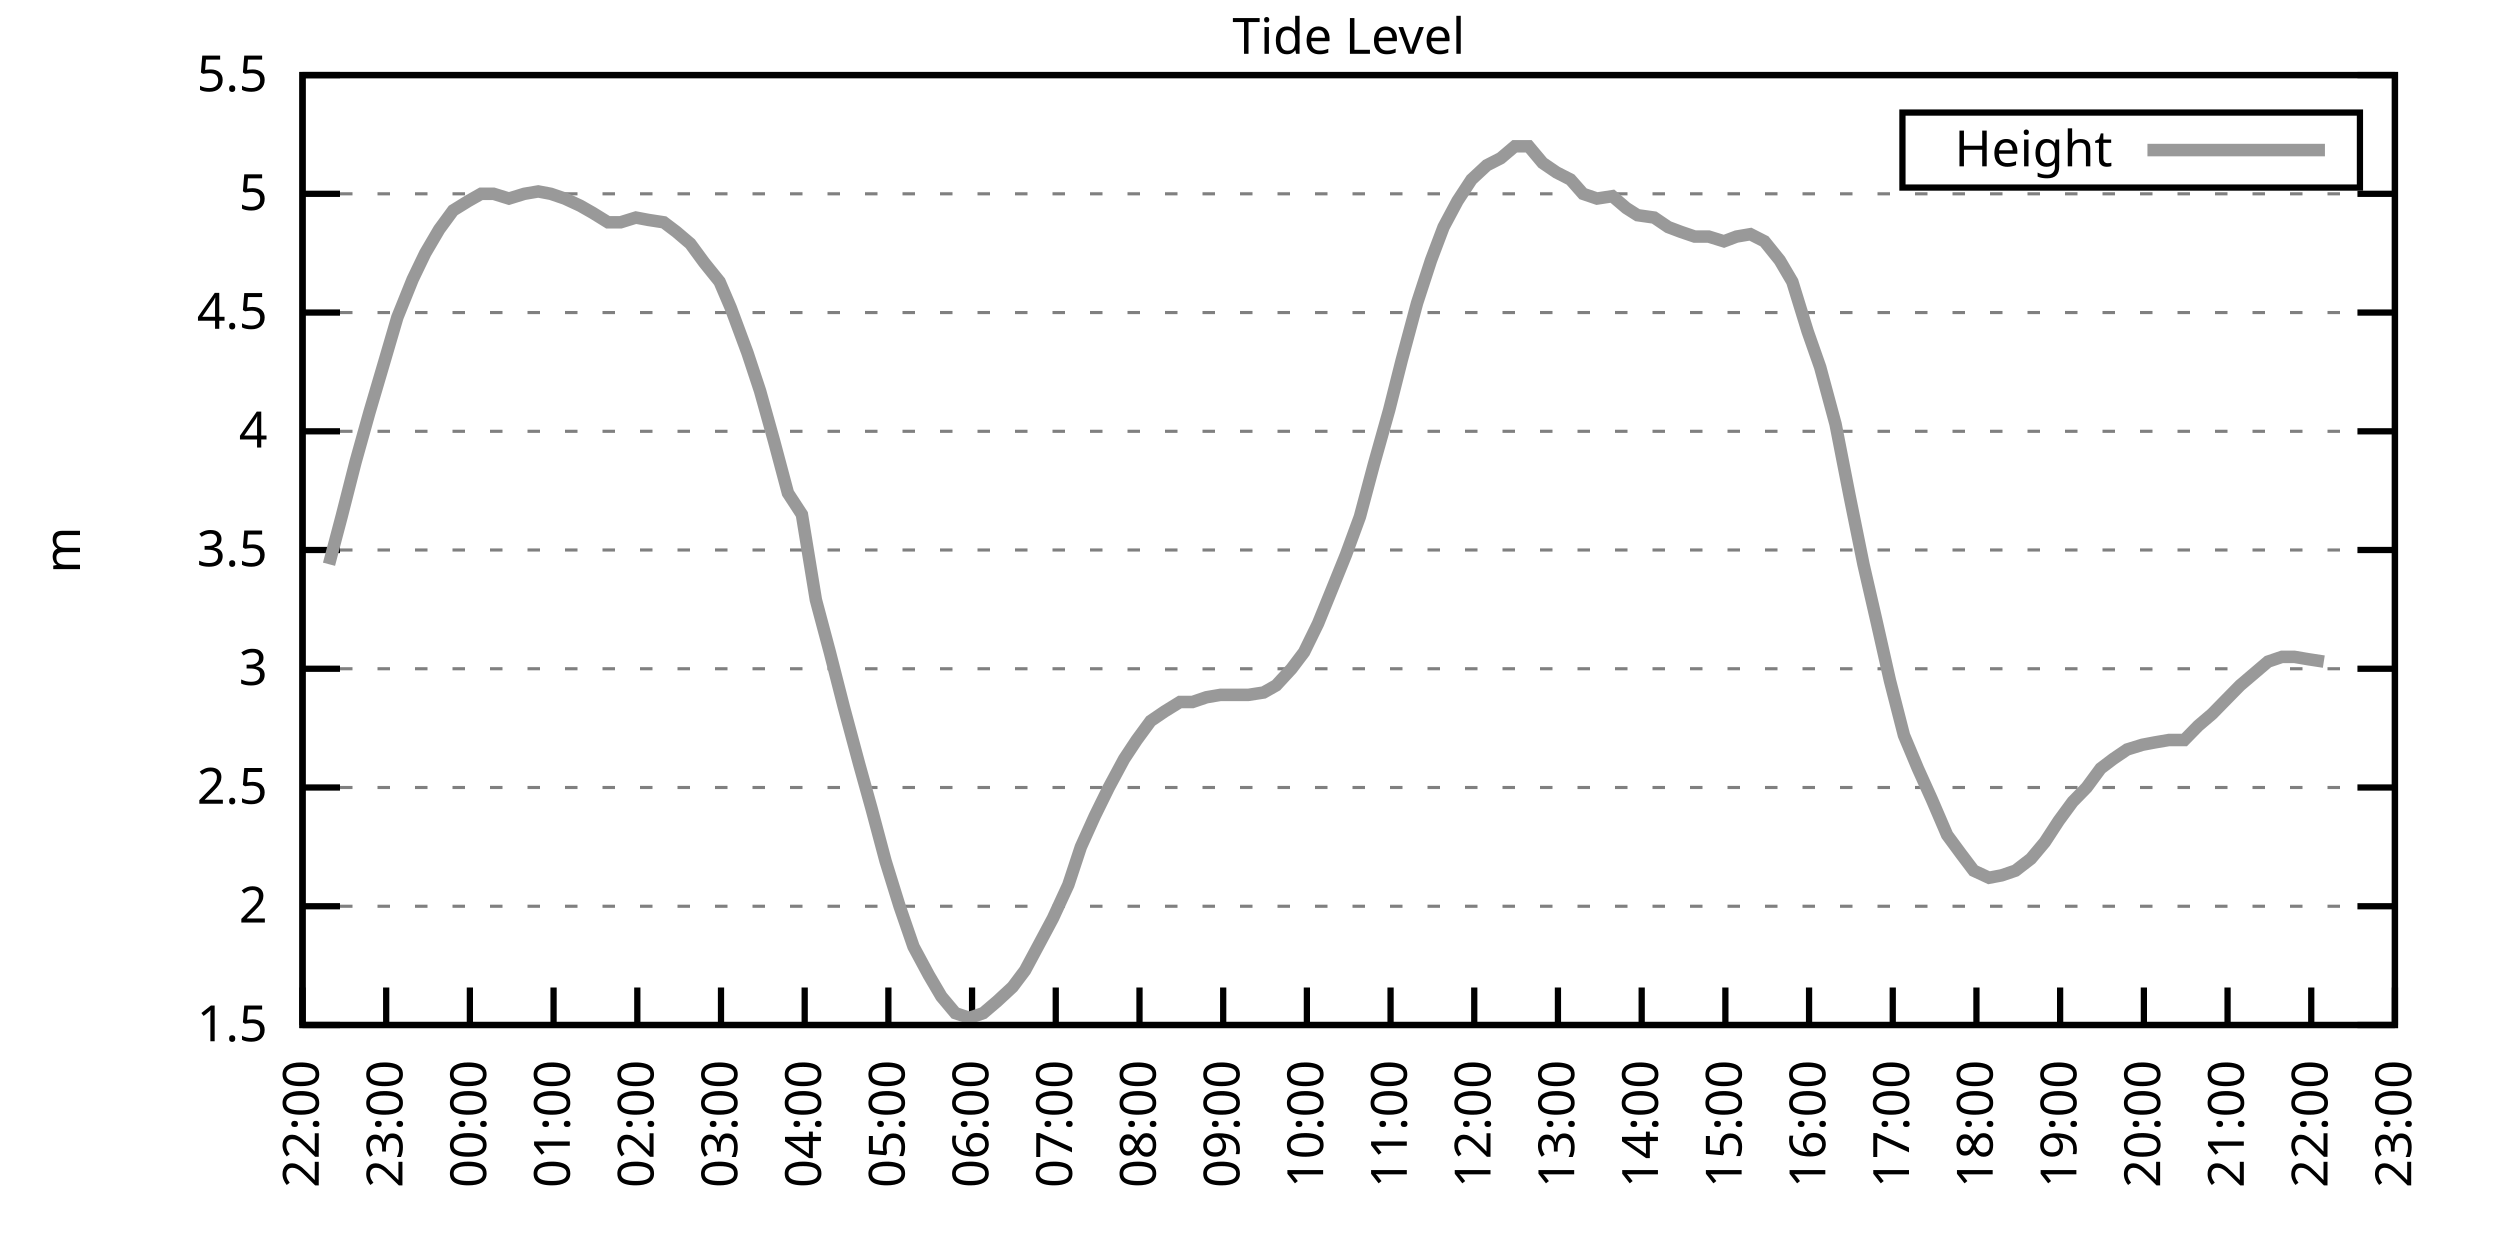
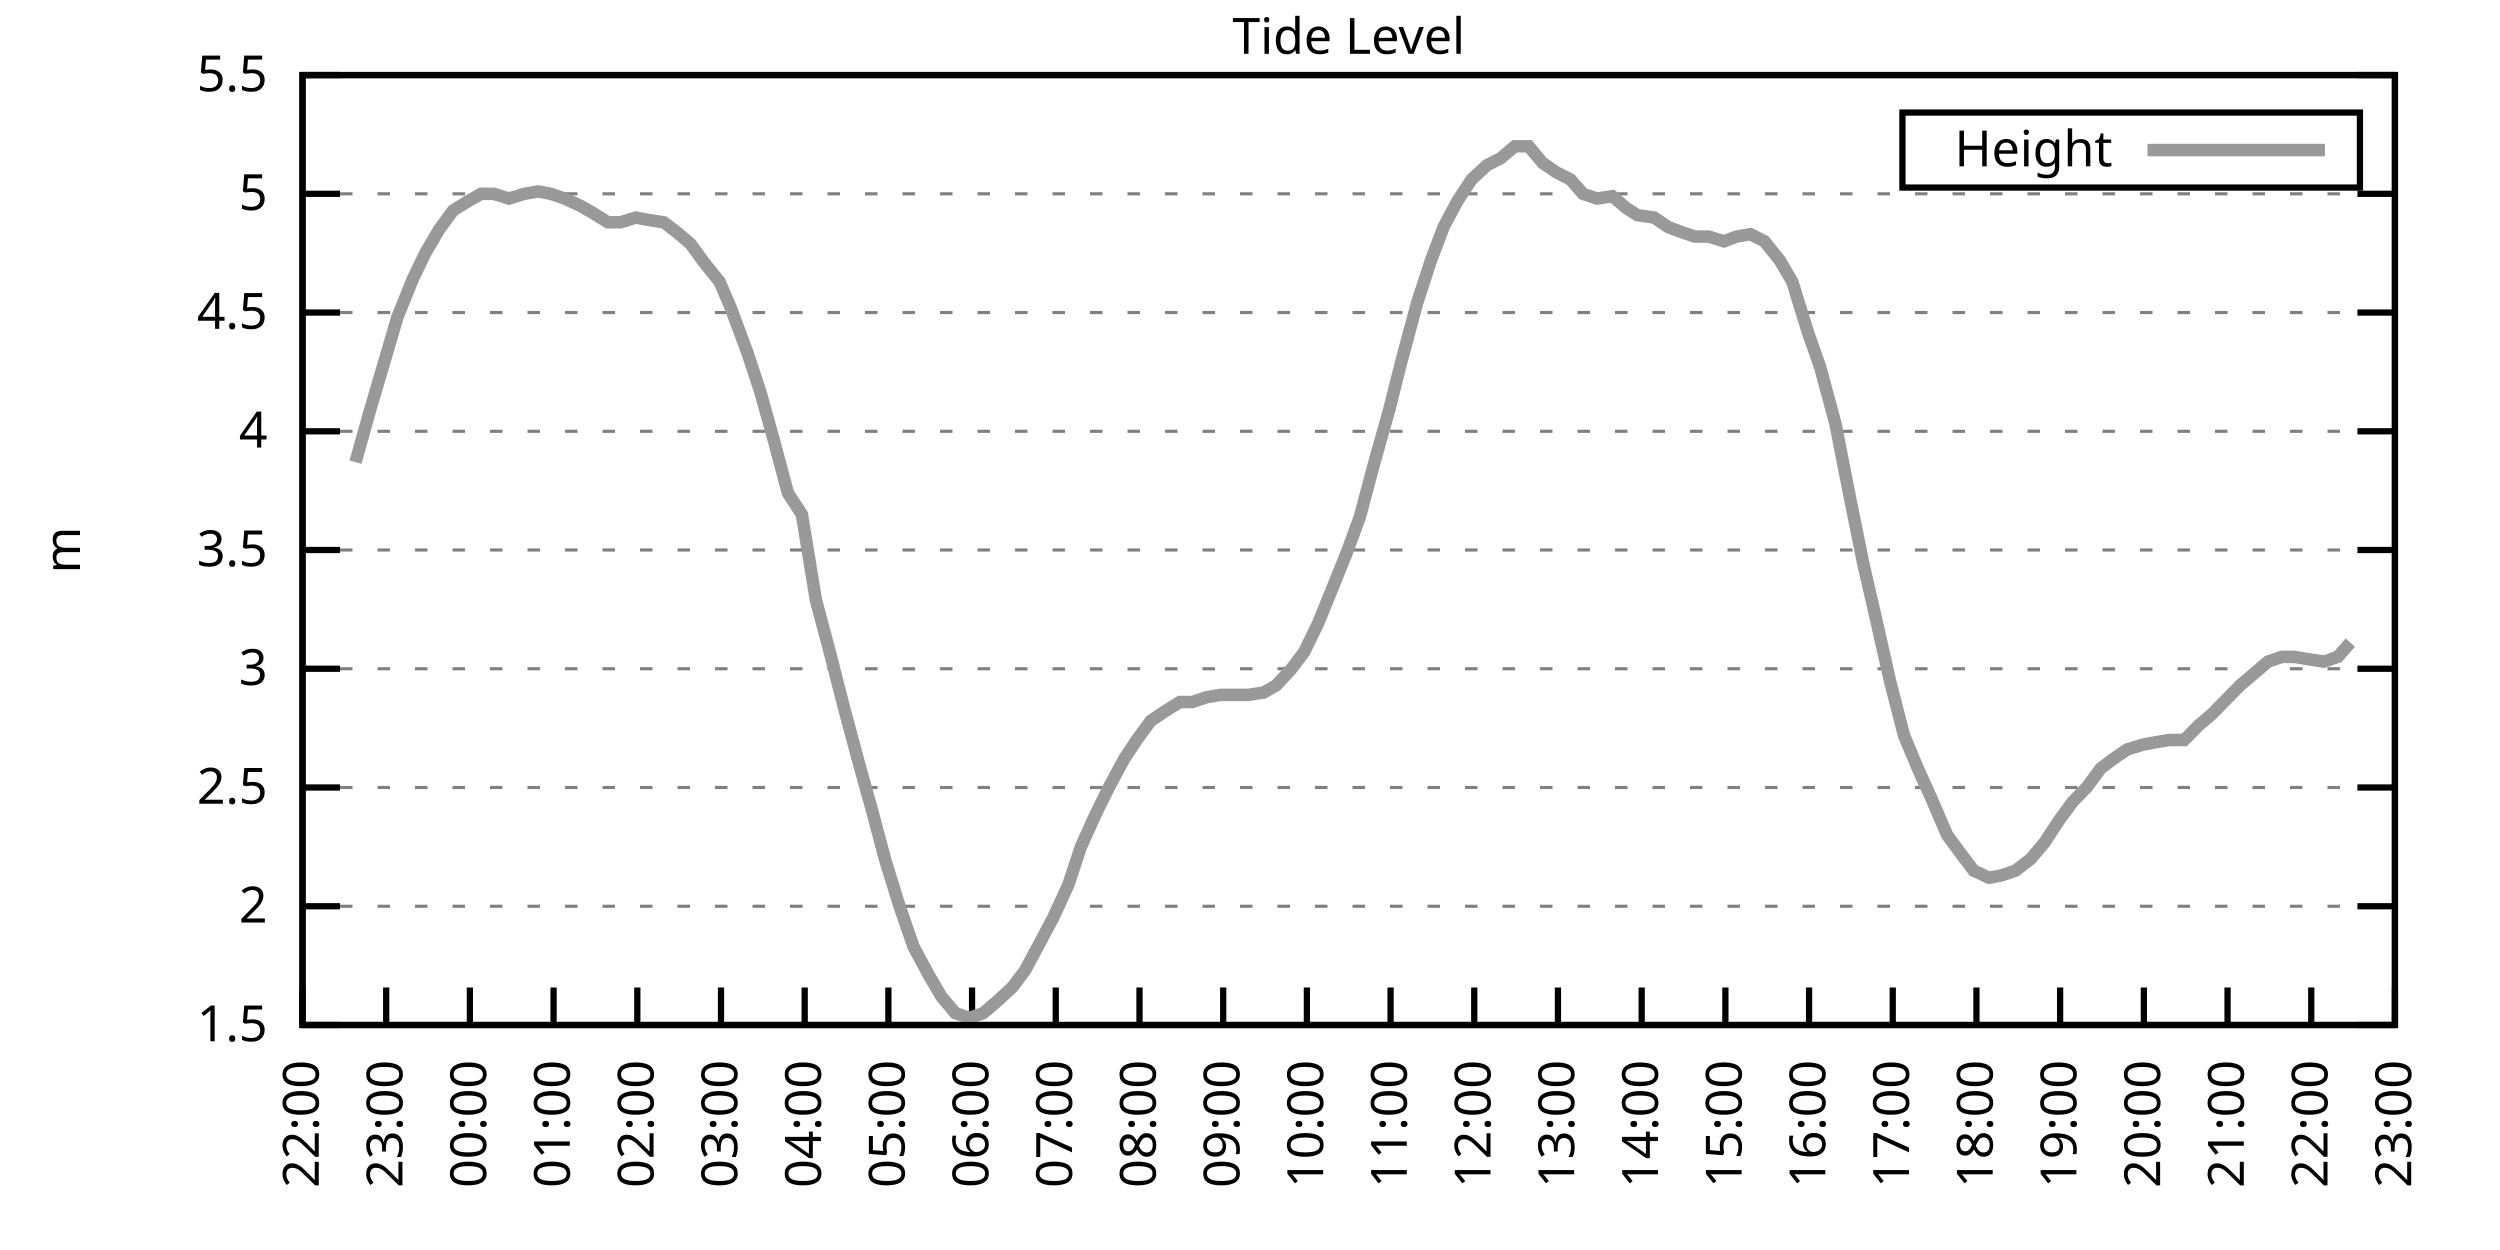
<svg xmlns="http://www.w3.org/2000/svg" xmlns:xlink="http://www.w3.org/1999/xlink" width="400" height="200" viewBox="0 0 400 200">
  <g id="gnuplot_canvas">
    <rect x="0" y="0" width="400" height="200" fill="none" />
    <defs>
      <circle id="gpDot" r="0.5" stroke-width="0.5" stroke="currentColor" />
      <path id="gpPt0" stroke-width="0.333" stroke="currentColor" d="M-1,0 h2 M0,-1 v2" />
      <path id="gpPt1" stroke-width="0.333" stroke="currentColor" d="M-1,-1 L1,1 M1,-1 L-1,1" />
      <path id="gpPt2" stroke-width="0.333" stroke="currentColor" d="M-1,0 L1,0 M0,-1 L0,1 M-1,-1 L1,1 M-1,1 L1,-1" />
      <rect id="gpPt3" stroke-width="0.333" stroke="currentColor" x="-1" y="-1" width="2" height="2" />
      <rect id="gpPt4" stroke-width="0.333" stroke="currentColor" fill="currentColor" x="-1" y="-1" width="2" height="2" />
      <circle id="gpPt5" stroke-width="0.333" stroke="currentColor" cx="0" cy="0" r="1" />
      <use xlink:href="#gpPt5" id="gpPt6" fill="currentColor" stroke="none" />
      <path id="gpPt7" stroke-width="0.333" stroke="currentColor" d="M0,-1.33 L-1.33,0.67 L1.33,0.67 z" />
      <use xlink:href="#gpPt7" id="gpPt8" fill="currentColor" stroke="none" />
      <use xlink:href="#gpPt7" id="gpPt9" stroke="currentColor" transform="rotate(180)" />
      <use xlink:href="#gpPt9" id="gpPt10" fill="currentColor" stroke="none" />
      <use xlink:href="#gpPt3" id="gpPt11" stroke="currentColor" transform="rotate(45)" />
      <use xlink:href="#gpPt11" id="gpPt12" fill="currentColor" stroke="none" />
      <path id="gpPt13" stroke-width="0.333" stroke="currentColor" d="M0,1.330 L1.265,0.411 L0.782,-1.067 L-0.782,-1.076 L-1.265,0.411 z" />
      <use xlink:href="#gpPt13" id="gpPt14" fill="currentColor" stroke="none" />
      <filter id="textbox" filterUnits="objectBoundingBox" x="0" y="0" height="1" width="1">
        <feFlood flood-color="white" flood-opacity="1" result="bgnd" />
        <feComposite in="SourceGraphic" in2="bgnd" operator="atop" />
      </filter>
      <filter id="greybox" filterUnits="objectBoundingBox" x="0" y="0" height="1" width="1">
        <feFlood flood-color="lightgrey" flood-opacity="1" result="grey" />
        <feComposite in="SourceGraphic" in2="grey" operator="atop" />
      </filter>
    </defs>
    <g fill="none" color="white" stroke="currentColor" stroke-width="1.00" stroke-linecap="butt" stroke-linejoin="miter">
</g>
    <g fill="none" color="black" stroke="currentColor" stroke-width="1.00" stroke-linecap="butt" stroke-linejoin="miter">
      <g stroke="none" shape-rendering="crispEdges">
        <polygon fill="rgb(255, 255, 255)" points="48.40,164.00 383.18,164.00 383.18,12.02 48.40,12.02 " />
      </g>
    </g>
    <g fill="none" color="black" stroke="currentColor" stroke-width="1.00" stroke-linecap="butt" stroke-linejoin="miter">
</g>
    <g fill="none" color="black" stroke="black" stroke-width="0.50" stroke-linecap="butt" stroke-linejoin="miter">
</g>
    <g fill="none" color="gray" stroke="currentColor" stroke-width="0.50" stroke-linecap="butt" stroke-linejoin="miter">
      <path stroke="gray" stroke-dasharray="2,4" class="gridline" d="M48.40,164.00 L383.19,164.00  " />
    </g>
    <g fill="none" color="gray" stroke="gray" stroke-width="1.00" stroke-linecap="butt" stroke-linejoin="miter">
</g>
    <g fill="none" color="black" stroke="currentColor" stroke-width="1.00" stroke-linecap="butt" stroke-linejoin="miter">
      <path stroke="black" d="M48.40,164.00 L54.40,164.00 M383.19,164.00 L377.19,164.00  " />
      <g transform="translate(42.80,166.60)" stroke="none" fill="black" font-family="Sans" font-size="8.00" text-anchor="end">
        <text>
          <tspan font-family="Sans"> 1.5</tspan>
        </text>
      </g>
    </g>
    <g fill="none" color="black" stroke="currentColor" stroke-width="1.00" stroke-linecap="butt" stroke-linejoin="miter">
</g>
    <g fill="none" color="black" stroke="black" stroke-width="0.50" stroke-linecap="butt" stroke-linejoin="miter">
</g>
    <g fill="none" color="gray" stroke="currentColor" stroke-width="0.50" stroke-linecap="butt" stroke-linejoin="miter">
      <path stroke="gray" stroke-dasharray="2,4" class="gridline" d="M48.40,145.00 L383.19,145.00  " />
    </g>
    <g fill="none" color="gray" stroke="gray" stroke-width="1.00" stroke-linecap="butt" stroke-linejoin="miter">
</g>
    <g fill="none" color="black" stroke="currentColor" stroke-width="1.00" stroke-linecap="butt" stroke-linejoin="miter">
      <path stroke="black" d="M48.40,145.00 L54.40,145.00 M383.19,145.00 L377.19,145.00  " />
      <g transform="translate(42.80,147.60)" stroke="none" fill="black" font-family="Sans" font-size="8.00" text-anchor="end">
        <text>
          <tspan font-family="Sans"> 2</tspan>
        </text>
      </g>
    </g>
    <g fill="none" color="black" stroke="currentColor" stroke-width="1.00" stroke-linecap="butt" stroke-linejoin="miter">
</g>
    <g fill="none" color="black" stroke="black" stroke-width="0.50" stroke-linecap="butt" stroke-linejoin="miter">
</g>
    <g fill="none" color="gray" stroke="currentColor" stroke-width="0.50" stroke-linecap="butt" stroke-linejoin="miter">
      <path stroke="gray" stroke-dasharray="2,4" class="gridline" d="M48.40,126.00 L383.19,126.00  " />
    </g>
    <g fill="none" color="gray" stroke="gray" stroke-width="1.00" stroke-linecap="butt" stroke-linejoin="miter">
</g>
    <g fill="none" color="black" stroke="currentColor" stroke-width="1.00" stroke-linecap="butt" stroke-linejoin="miter">
      <path stroke="black" d="M48.40,126.00 L54.40,126.00 M383.19,126.00 L377.19,126.00  " />
      <g transform="translate(42.80,128.60)" stroke="none" fill="black" font-family="Sans" font-size="8.00" text-anchor="end">
        <text>
          <tspan font-family="Sans"> 2.5</tspan>
        </text>
      </g>
    </g>
    <g fill="none" color="black" stroke="currentColor" stroke-width="1.00" stroke-linecap="butt" stroke-linejoin="miter">
</g>
    <g fill="none" color="black" stroke="black" stroke-width="0.50" stroke-linecap="butt" stroke-linejoin="miter">
</g>
    <g fill="none" color="gray" stroke="currentColor" stroke-width="0.50" stroke-linecap="butt" stroke-linejoin="miter">
      <path stroke="gray" stroke-dasharray="2,4" class="gridline" d="M48.40,107.00 L383.19,107.00  " />
    </g>
    <g fill="none" color="gray" stroke="gray" stroke-width="1.00" stroke-linecap="butt" stroke-linejoin="miter">
</g>
    <g fill="none" color="black" stroke="currentColor" stroke-width="1.00" stroke-linecap="butt" stroke-linejoin="miter">
      <path stroke="black" d="M48.40,107.00 L54.40,107.00 M383.19,107.00 L377.19,107.00  " />
      <g transform="translate(42.80,109.60)" stroke="none" fill="black" font-family="Sans" font-size="8.00" text-anchor="end">
        <text>
          <tspan font-family="Sans"> 3</tspan>
        </text>
      </g>
    </g>
    <g fill="none" color="black" stroke="currentColor" stroke-width="1.00" stroke-linecap="butt" stroke-linejoin="miter">
</g>
    <g fill="none" color="black" stroke="black" stroke-width="0.50" stroke-linecap="butt" stroke-linejoin="miter">
</g>
    <g fill="none" color="gray" stroke="currentColor" stroke-width="0.50" stroke-linecap="butt" stroke-linejoin="miter">
      <path stroke="gray" stroke-dasharray="2,4" class="gridline" d="M48.40,88.00 L383.19,88.00  " />
    </g>
    <g fill="none" color="gray" stroke="gray" stroke-width="1.00" stroke-linecap="butt" stroke-linejoin="miter">
</g>
    <g fill="none" color="black" stroke="currentColor" stroke-width="1.00" stroke-linecap="butt" stroke-linejoin="miter">
      <path stroke="black" d="M48.40,88.00 L54.40,88.00 M383.19,88.00 L377.19,88.00  " />
      <g transform="translate(42.80,90.60)" stroke="none" fill="black" font-family="Sans" font-size="8.00" text-anchor="end">
        <text>
          <tspan font-family="Sans"> 3.5</tspan>
        </text>
      </g>
    </g>
    <g fill="none" color="black" stroke="currentColor" stroke-width="1.00" stroke-linecap="butt" stroke-linejoin="miter">
</g>
    <g fill="none" color="black" stroke="black" stroke-width="0.50" stroke-linecap="butt" stroke-linejoin="miter">
</g>
    <g fill="none" color="gray" stroke="currentColor" stroke-width="0.50" stroke-linecap="butt" stroke-linejoin="miter">
      <path stroke="gray" stroke-dasharray="2,4" class="gridline" d="M48.40,69.01 L383.19,69.01  " />
    </g>
    <g fill="none" color="gray" stroke="gray" stroke-width="1.00" stroke-linecap="butt" stroke-linejoin="miter">
</g>
    <g fill="none" color="black" stroke="currentColor" stroke-width="1.00" stroke-linecap="butt" stroke-linejoin="miter">
      <path stroke="black" d="M48.40,69.01 L54.40,69.01 M383.19,69.01 L377.19,69.01  " />
      <g transform="translate(42.80,71.61)" stroke="none" fill="black" font-family="Sans" font-size="8.00" text-anchor="end">
        <text>
          <tspan font-family="Sans"> 4</tspan>
        </text>
      </g>
    </g>
    <g fill="none" color="black" stroke="currentColor" stroke-width="1.00" stroke-linecap="butt" stroke-linejoin="miter">
</g>
    <g fill="none" color="black" stroke="black" stroke-width="0.50" stroke-linecap="butt" stroke-linejoin="miter">
</g>
    <g fill="none" color="gray" stroke="currentColor" stroke-width="0.50" stroke-linecap="butt" stroke-linejoin="miter">
      <path stroke="gray" stroke-dasharray="2,4" class="gridline" d="M48.40,50.01 L383.19,50.01  " />
    </g>
    <g fill="none" color="gray" stroke="gray" stroke-width="1.00" stroke-linecap="butt" stroke-linejoin="miter">
</g>
    <g fill="none" color="black" stroke="currentColor" stroke-width="1.00" stroke-linecap="butt" stroke-linejoin="miter">
      <path stroke="black" d="M48.40,50.01 L54.40,50.01 M383.19,50.01 L377.19,50.01  " />
      <g transform="translate(42.80,52.61)" stroke="none" fill="black" font-family="Sans" font-size="8.00" text-anchor="end">
        <text>
          <tspan font-family="Sans"> 4.5</tspan>
        </text>
      </g>
    </g>
    <g fill="none" color="black" stroke="currentColor" stroke-width="1.00" stroke-linecap="butt" stroke-linejoin="miter">
</g>
    <g fill="none" color="black" stroke="black" stroke-width="0.50" stroke-linecap="butt" stroke-linejoin="miter">
</g>
    <g fill="none" color="gray" stroke="currentColor" stroke-width="0.50" stroke-linecap="butt" stroke-linejoin="miter">
      <path stroke="gray" stroke-dasharray="2,4" class="gridline" d="M48.40,31.01 L383.19,31.01  " />
    </g>
    <g fill="none" color="gray" stroke="gray" stroke-width="1.00" stroke-linecap="butt" stroke-linejoin="miter">
</g>
    <g fill="none" color="black" stroke="currentColor" stroke-width="1.00" stroke-linecap="butt" stroke-linejoin="miter">
      <path stroke="black" d="M48.40,31.01 L54.40,31.01 M383.19,31.01 L377.19,31.01  " />
      <g transform="translate(42.80,33.61)" stroke="none" fill="black" font-family="Sans" font-size="8.00" text-anchor="end">
        <text>
          <tspan font-family="Sans"> 5</tspan>
        </text>
      </g>
    </g>
    <g fill="none" color="black" stroke="currentColor" stroke-width="1.00" stroke-linecap="butt" stroke-linejoin="miter">
</g>
    <g fill="none" color="black" stroke="black" stroke-width="0.50" stroke-linecap="butt" stroke-linejoin="miter">
</g>
    <g fill="none" color="gray" stroke="currentColor" stroke-width="0.50" stroke-linecap="butt" stroke-linejoin="miter">
      <path stroke="gray" stroke-dasharray="2,4" class="gridline" d="M48.40,12.01 L383.19,12.01  " />
    </g>
    <g fill="none" color="gray" stroke="gray" stroke-width="1.00" stroke-linecap="butt" stroke-linejoin="miter">
</g>
    <g fill="none" color="black" stroke="currentColor" stroke-width="1.00" stroke-linecap="butt" stroke-linejoin="miter">
      <path stroke="black" d="M48.40,12.01 L54.40,12.01 M383.19,12.01 L377.19,12.01  " />
      <g transform="translate(42.80,14.61)" stroke="none" fill="black" font-family="Sans" font-size="8.00" text-anchor="end">
        <text>
          <tspan font-family="Sans"> 5.5</tspan>
        </text>
      </g>
    </g>
    <g fill="none" color="black" stroke="currentColor" stroke-width="1.00" stroke-linecap="butt" stroke-linejoin="miter">
      <path stroke="black" d="M48.40,164.00 L48.40,158.00  " />
      <g transform="translate(51.00,169.60) rotate(270.00)" stroke="none" fill="black" font-family="Sans" font-size="8.00" text-anchor="end">
        <text>
          <tspan font-family="Sans">22:00</tspan>
        </text>
      </g>
    </g>
    <g fill="none" color="black" stroke="currentColor" stroke-width="1.00" stroke-linecap="butt" stroke-linejoin="miter">
      <path stroke="black" d="M61.79,164.00 L61.79,158.00  " />
      <g transform="translate(64.39,169.60) rotate(270.00)" stroke="none" fill="black" font-family="Sans" font-size="8.00" text-anchor="end">
        <text>
          <tspan font-family="Sans">23:00</tspan>
        </text>
      </g>
    </g>
    <g fill="none" color="black" stroke="currentColor" stroke-width="1.00" stroke-linecap="butt" stroke-linejoin="miter">
      <path stroke="black" d="M75.18,164.00 L75.18,158.00  " />
      <g transform="translate(77.78,169.60) rotate(270.00)" stroke="none" fill="black" font-family="Sans" font-size="8.00" text-anchor="end">
        <text>
          <tspan font-family="Sans">00:00</tspan>
        </text>
      </g>
    </g>
    <g fill="none" color="black" stroke="currentColor" stroke-width="1.00" stroke-linecap="butt" stroke-linejoin="miter">
      <path stroke="black" d="M88.57,164.00 L88.57,158.00  " />
      <g transform="translate(91.17,169.60) rotate(270.00)" stroke="none" fill="black" font-family="Sans" font-size="8.00" text-anchor="end">
        <text>
          <tspan font-family="Sans">01:00</tspan>
        </text>
      </g>
    </g>
    <g fill="none" color="black" stroke="currentColor" stroke-width="1.00" stroke-linecap="butt" stroke-linejoin="miter">
      <path stroke="black" d="M101.97,164.00 L101.97,158.00  " />
      <g transform="translate(104.57,169.60) rotate(270.00)" stroke="none" fill="black" font-family="Sans" font-size="8.00" text-anchor="end">
        <text>
          <tspan font-family="Sans">02:00</tspan>
        </text>
      </g>
    </g>
    <g fill="none" color="black" stroke="currentColor" stroke-width="1.00" stroke-linecap="butt" stroke-linejoin="miter">
      <path stroke="black" d="M115.36,164.00 L115.36,158.00  " />
      <g transform="translate(117.96,169.60) rotate(270.00)" stroke="none" fill="black" font-family="Sans" font-size="8.00" text-anchor="end">
        <text>
          <tspan font-family="Sans">03:00</tspan>
        </text>
      </g>
    </g>
    <g fill="none" color="black" stroke="currentColor" stroke-width="1.00" stroke-linecap="butt" stroke-linejoin="miter">
      <path stroke="black" d="M128.75,164.00 L128.75,158.00  " />
      <g transform="translate(131.35,169.60) rotate(270.00)" stroke="none" fill="black" font-family="Sans" font-size="8.00" text-anchor="end">
        <text>
          <tspan font-family="Sans">04:00</tspan>
        </text>
      </g>
    </g>
    <g fill="none" color="black" stroke="currentColor" stroke-width="1.00" stroke-linecap="butt" stroke-linejoin="miter">
      <path stroke="black" d="M142.14,164.00 L142.14,158.00  " />
      <g transform="translate(144.74,169.60) rotate(270.00)" stroke="none" fill="black" font-family="Sans" font-size="8.00" text-anchor="end">
        <text>
          <tspan font-family="Sans">05:00</tspan>
        </text>
      </g>
    </g>
    <g fill="none" color="black" stroke="currentColor" stroke-width="1.00" stroke-linecap="butt" stroke-linejoin="miter">
      <path stroke="black" d="M155.53,164.00 L155.53,158.00  " />
      <g transform="translate(158.13,169.60) rotate(270.00)" stroke="none" fill="black" font-family="Sans" font-size="8.00" text-anchor="end">
        <text>
          <tspan font-family="Sans">06:00</tspan>
        </text>
      </g>
    </g>
    <g fill="none" color="black" stroke="currentColor" stroke-width="1.00" stroke-linecap="butt" stroke-linejoin="miter">
      <path stroke="black" d="M168.92,164.00 L168.92,158.00  " />
      <g transform="translate(171.52,169.60) rotate(270.00)" stroke="none" fill="black" font-family="Sans" font-size="8.00" text-anchor="end">
        <text>
          <tspan font-family="Sans">07:00</tspan>
        </text>
      </g>
    </g>
    <g fill="none" color="black" stroke="currentColor" stroke-width="1.00" stroke-linecap="butt" stroke-linejoin="miter">
      <path stroke="black" d="M182.32,164.00 L182.32,158.00  " />
      <g transform="translate(184.92,169.60) rotate(270.00)" stroke="none" fill="black" font-family="Sans" font-size="8.00" text-anchor="end">
        <text>
          <tspan font-family="Sans">08:00</tspan>
        </text>
      </g>
    </g>
    <g fill="none" color="black" stroke="currentColor" stroke-width="1.00" stroke-linecap="butt" stroke-linejoin="miter">
      <path stroke="black" d="M195.71,164.00 L195.71,158.00  " />
      <g transform="translate(198.31,169.60) rotate(270.00)" stroke="none" fill="black" font-family="Sans" font-size="8.00" text-anchor="end">
        <text>
          <tspan font-family="Sans">09:00</tspan>
        </text>
      </g>
    </g>
    <g fill="none" color="black" stroke="currentColor" stroke-width="1.00" stroke-linecap="butt" stroke-linejoin="miter">
      <path stroke="black" d="M209.10,164.00 L209.10,158.00  " />
      <g transform="translate(211.70,169.60) rotate(270.00)" stroke="none" fill="black" font-family="Sans" font-size="8.00" text-anchor="end">
        <text>
          <tspan font-family="Sans">10:00</tspan>
        </text>
      </g>
    </g>
    <g fill="none" color="black" stroke="currentColor" stroke-width="1.00" stroke-linecap="butt" stroke-linejoin="miter">
      <path stroke="black" d="M222.49,164.00 L222.49,158.00  " />
      <g transform="translate(225.09,169.60) rotate(270.00)" stroke="none" fill="black" font-family="Sans" font-size="8.00" text-anchor="end">
        <text>
          <tspan font-family="Sans">11:00</tspan>
        </text>
      </g>
    </g>
    <g fill="none" color="black" stroke="currentColor" stroke-width="1.00" stroke-linecap="butt" stroke-linejoin="miter">
      <path stroke="black" d="M235.88,164.00 L235.88,158.00  " />
      <g transform="translate(238.48,169.60) rotate(270.00)" stroke="none" fill="black" font-family="Sans" font-size="8.00" text-anchor="end">
        <text>
          <tspan font-family="Sans">12:00</tspan>
        </text>
      </g>
    </g>
    <g fill="none" color="black" stroke="currentColor" stroke-width="1.00" stroke-linecap="butt" stroke-linejoin="miter">
      <path stroke="black" d="M249.27,164.00 L249.27,158.00  " />
      <g transform="translate(251.87,169.60) rotate(270.00)" stroke="none" fill="black" font-family="Sans" font-size="8.00" text-anchor="end">
        <text>
          <tspan font-family="Sans">13:00</tspan>
        </text>
      </g>
    </g>
    <g fill="none" color="black" stroke="currentColor" stroke-width="1.00" stroke-linecap="butt" stroke-linejoin="miter">
      <path stroke="black" d="M262.67,164.00 L262.67,158.00  " />
      <g transform="translate(265.27,169.60) rotate(270.00)" stroke="none" fill="black" font-family="Sans" font-size="8.00" text-anchor="end">
        <text>
          <tspan font-family="Sans">14:00</tspan>
        </text>
      </g>
    </g>
    <g fill="none" color="black" stroke="currentColor" stroke-width="1.00" stroke-linecap="butt" stroke-linejoin="miter">
      <path stroke="black" d="M276.06,164.00 L276.06,158.00  " />
      <g transform="translate(278.66,169.60) rotate(270.00)" stroke="none" fill="black" font-family="Sans" font-size="8.00" text-anchor="end">
        <text>
          <tspan font-family="Sans">15:00</tspan>
        </text>
      </g>
    </g>
    <g fill="none" color="black" stroke="currentColor" stroke-width="1.00" stroke-linecap="butt" stroke-linejoin="miter">
      <path stroke="black" d="M289.45,164.00 L289.45,158.00  " />
      <g transform="translate(292.05,169.60) rotate(270.00)" stroke="none" fill="black" font-family="Sans" font-size="8.00" text-anchor="end">
        <text>
          <tspan font-family="Sans">16:00</tspan>
        </text>
      </g>
    </g>
    <g fill="none" color="black" stroke="currentColor" stroke-width="1.00" stroke-linecap="butt" stroke-linejoin="miter">
      <path stroke="black" d="M302.84,164.00 L302.84,158.00  " />
      <g transform="translate(305.44,169.60) rotate(270.00)" stroke="none" fill="black" font-family="Sans" font-size="8.00" text-anchor="end">
        <text>
          <tspan font-family="Sans">17:00</tspan>
        </text>
      </g>
    </g>
    <g fill="none" color="black" stroke="currentColor" stroke-width="1.00" stroke-linecap="butt" stroke-linejoin="miter">
      <path stroke="black" d="M316.23,164.00 L316.23,158.00  " />
      <g transform="translate(318.83,169.60) rotate(270.00)" stroke="none" fill="black" font-family="Sans" font-size="8.00" text-anchor="end">
        <text>
          <tspan font-family="Sans">18:00</tspan>
        </text>
      </g>
    </g>
    <g fill="none" color="black" stroke="currentColor" stroke-width="1.00" stroke-linecap="butt" stroke-linejoin="miter">
      <path stroke="black" d="M329.62,164.00 L329.62,158.00  " />
      <g transform="translate(332.22,169.60) rotate(270.00)" stroke="none" fill="black" font-family="Sans" font-size="8.00" text-anchor="end">
        <text>
          <tspan font-family="Sans">19:00</tspan>
        </text>
      </g>
    </g>
    <g fill="none" color="black" stroke="currentColor" stroke-width="1.00" stroke-linecap="butt" stroke-linejoin="miter">
      <path stroke="black" d="M343.02,164.00 L343.02,158.00  " />
      <g transform="translate(345.62,169.60) rotate(270.00)" stroke="none" fill="black" font-family="Sans" font-size="8.00" text-anchor="end">
        <text>
          <tspan font-family="Sans">20:00</tspan>
        </text>
      </g>
    </g>
    <g fill="none" color="black" stroke="currentColor" stroke-width="1.00" stroke-linecap="butt" stroke-linejoin="miter">
      <path stroke="black" d="M356.41,164.00 L356.41,158.00  " />
      <g transform="translate(359.01,169.60) rotate(270.00)" stroke="none" fill="black" font-family="Sans" font-size="8.00" text-anchor="end">
        <text>
          <tspan font-family="Sans">21:00</tspan>
        </text>
      </g>
    </g>
    <g fill="none" color="black" stroke="currentColor" stroke-width="1.00" stroke-linecap="butt" stroke-linejoin="miter">
      <path stroke="black" d="M369.80,164.00 L369.80,158.00  " />
      <g transform="translate(372.40,169.60) rotate(270.00)" stroke="none" fill="black" font-family="Sans" font-size="8.00" text-anchor="end">
        <text>
          <tspan font-family="Sans">22:00</tspan>
        </text>
      </g>
    </g>
    <g fill="none" color="black" stroke="currentColor" stroke-width="1.00" stroke-linecap="butt" stroke-linejoin="miter">
      <path stroke="black" d="M383.19,164.00 L383.19,158.00  " />
      <g transform="translate(385.79,169.60) rotate(270.00)" stroke="none" fill="black" font-family="Sans" font-size="8.00" text-anchor="end">
        <text>
          <tspan font-family="Sans">23:00</tspan>
        </text>
      </g>
    </g>
    <g fill="none" color="black" stroke="currentColor" stroke-width="1.00" stroke-linecap="butt" stroke-linejoin="miter">
</g>
    <g fill="none" color="black" stroke="currentColor" stroke-width="1.00" stroke-linecap="butt" stroke-linejoin="miter">
      <path stroke="black" d="M48.40,12.01 L48.40,164.00 L383.19,164.00 L383.19,12.01 L48.40,12.01 Z  " />
    </g>
    <g fill="none" color="black" stroke="currentColor" stroke-width="1.00" stroke-linecap="butt" stroke-linejoin="miter">
</g>
    <g fill="none" color="black" stroke="currentColor" stroke-width="1.00" stroke-linecap="butt" stroke-linejoin="miter">
      <path stroke="black" d="M304.39,30.01 L304.39,18.01 L377.59,18.01 L377.59,30.01 L304.39,30.01 Z  " />
    </g>
    <g id="Tide_level_plot_1">
      <g fill="none" color="white" stroke="black" stroke-width="2.00" stroke-linecap="butt" stroke-linejoin="miter">
</g>
      <g fill="none" color="black" stroke="currentColor" stroke-width="2.00" stroke-linecap="butt" stroke-linejoin="miter">
        <g transform="translate(337.99,26.61)" stroke="none" fill="black" font-family="Sans" font-size="8.00" text-anchor="end">
          <text>
            <tspan font-family="Sans">Height</tspan>
          </text>
        </g>
      </g>
      <g fill="none" color="black" stroke="currentColor" stroke-width="2.00" stroke-linecap="butt" stroke-linejoin="miter">
-         <path stroke="rgb(153, 153, 153)" d="M343.59,24.01 L371.99,24.01 M52.64,90.28 L54.65,82.69 L56.88,73.95 L59.11,65.97 L61.35,58.37 L63.58,50.77   L66.03,44.69 L68.04,40.51 L70.27,36.71 L72.50,33.67 L74.96,32.15 L76.97,31.01 L78.98,31.01 L81.43,31.77   L83.89,31.01 L86.12,30.63 L88.13,31.01 L90.36,31.77 L92.82,32.91 L94.82,34.05 L97.28,35.57 L99.29,35.57   L101.74,34.81 L103.75,35.19 L106.21,35.57 L108.22,37.09 L110.45,38.99 L112.68,42.03 L115.13,45.07 L116.92,49.25   L119.60,56.47 L121.61,62.55 L123.84,70.53 L126.07,78.89 L128.30,82.31 L130.54,95.98 L132.77,104.34 L135.00,113.08   L137.45,122.20 L139.46,129.42 L141.69,137.78 L143.93,145.00 L146.16,151.46 L148.61,156.02 L150.62,159.44 L152.85,162.10   L155.09,162.86 L157.32,162.10 L159.55,160.20 L162.01,157.92 L164.01,155.26 L166.25,151.08 L168.48,146.90 L170.93,141.58   L172.94,135.50 L175.17,130.56 L177.41,126.00 L179.86,121.44 L181.87,118.40 L184.10,115.36 L186.33,113.84 L188.79,112.32   L190.80,112.32 L193.03,111.56 L195.26,111.18 L197.49,111.18 L199.73,111.18 L202.18,110.80 L204.19,109.66 L206.64,107.00   L208.65,104.34 L210.88,99.78 L212.89,94.84 L215.35,88.76 L217.58,82.69 L219.81,74.33 L222.27,65.59 L224.28,57.61   L226.73,48.49 L228.96,41.65 L230.97,36.33 L233.20,32.15 L235.44,28.73 L237.89,26.45 L240.12,25.31 L242.36,23.41   L244.59,23.41 L246.82,26.07 L249.05,27.59 L251.28,28.73 L253.29,31.01 L255.52,31.77 L257.98,31.39 L260.21,33.29   L262.00,34.43 L264.67,34.81 L266.91,36.33 L268.92,37.09 L271.15,37.85 L273.38,37.85 L275.83,38.61 L277.84,37.85   L280.07,37.47 L282.31,38.61 L284.76,41.65 L286.77,45.07 L289.23,53.05 L291.23,58.75 L293.69,67.87 L295.92,79.27   L298.15,90.28 L300.16,99.02 L302.39,108.90 L304.63,117.64 L306.86,122.96 L309.09,127.90 L311.54,133.60 L313.78,136.64   L315.79,139.30 L318.24,140.44 L320.25,140.06 L322.48,139.30 L324.94,137.40 L327.17,134.74 L329.40,131.32 L331.63,128.28   L333.86,126.00 L336.10,122.96 L338.10,121.44 L340.34,119.92 L342.79,119.16 L344.80,118.78 L347.03,118.40 L349.49,118.40   L351.72,116.12 L353.95,114.22 L356.18,111.94 L358.42,109.66 L360.65,107.76 L362.88,105.86 L365.11,105.10 L367.12,105.10   L369.35,105.48 L371.81,105.86  " />
+         <path stroke="rgb(153, 153, 153)" d="M343.59,24.01 L371.99,24.01 M56.88,73.95 L59.11,65.97 L61.35,58.37 L63.58,50.77 L66.03,44.69 L68.04,40.51   L70.27,36.71 L72.50,33.67 L74.96,32.15 L76.97,31.01 L78.98,31.01 L81.43,31.77 L83.89,31.01 L86.12,30.63   L88.13,31.01 L90.36,31.77 L92.82,32.91 L94.82,34.05 L97.28,35.57 L99.29,35.57 L101.74,34.81 L103.75,35.19   L106.21,35.57 L108.22,37.09 L110.45,38.99 L112.68,42.03 L115.13,45.07 L116.92,49.25 L119.60,56.47 L121.61,62.55   L123.84,70.53 L126.07,78.89 L128.30,82.31 L130.54,95.98 L132.77,104.34 L135.00,113.08 L137.45,122.20 L139.46,129.42   L141.69,137.78 L143.93,145.00 L146.16,151.46 L148.61,156.02 L150.62,159.44 L152.85,162.10 L155.09,162.86 L157.32,162.10   L159.55,160.20 L162.01,157.92 L164.01,155.26 L166.25,151.08 L168.48,146.90 L170.93,141.58 L172.94,135.50 L175.17,130.56   L177.41,126.00 L179.86,121.44 L181.87,118.40 L184.10,115.36 L186.33,113.84 L188.79,112.32 L190.80,112.32 L193.03,111.56   L195.26,111.18 L197.49,111.18 L199.73,111.18 L202.18,110.80 L204.19,109.66 L206.64,107.00 L208.65,104.34 L210.88,99.78   L212.89,94.84 L215.35,88.76 L217.58,82.69 L219.81,74.33 L222.27,65.59 L224.28,57.61 L226.73,48.49 L228.96,41.65   L230.97,36.33 L233.20,32.15 L235.44,28.73 L237.89,26.45 L240.12,25.31 L242.36,23.41 L244.59,23.41 L246.82,26.07   L249.05,27.59 L251.28,28.73 L253.29,31.01 L255.52,31.77 L257.98,31.39 L260.21,33.29 L262.00,34.43 L264.67,34.81   L266.91,36.33 L268.92,37.09 L271.15,37.85 L273.38,37.85 L275.83,38.61 L277.84,37.85 L280.07,37.47 L282.31,38.61   L284.76,41.65 L286.77,45.07 L289.23,53.05 L291.23,58.75 L293.69,67.87 L295.92,79.27 L298.15,90.28 L300.16,99.02   L302.39,108.90 L304.63,117.64 L306.86,122.96 L309.09,127.90 L311.54,133.60 L313.78,136.64 L315.79,139.30 L318.24,140.44   L320.25,140.06 L322.48,139.30 L324.94,137.40 L327.17,134.74 L329.40,131.32 L331.63,128.28 L333.86,126.00 L336.10,122.96   L338.10,121.44 L340.34,119.92 L342.79,119.16 L344.80,118.78 L347.03,118.40 L349.49,118.40 L351.72,116.12 L353.95,114.22   L356.18,111.94 L358.42,109.66 L360.65,107.76 L362.88,105.86 L365.11,105.10 L367.12,105.10 L369.35,105.48 L371.81,105.86   L374.04,105.10 L376.05,102.82  " />
      </g>
    </g>
    <g fill="none" color="black" stroke="currentColor" stroke-width="2.00" stroke-linecap="butt" stroke-linejoin="miter">
</g>
    <g fill="none" color="black" stroke="black" stroke-width="1.00" stroke-linecap="butt" stroke-linejoin="miter">
</g>
    <g fill="none" color="black" stroke="currentColor" stroke-width="1.00" stroke-linecap="butt" stroke-linejoin="miter">
      <path stroke="black" d="M48.40,12.01 L48.40,164.00 L383.19,164.00 L383.19,12.01 L48.40,12.01 Z  " />
      <g transform="translate(12.80,88.01) rotate(270.00)" stroke="none" fill="black" font-family="Sans" font-size="8.00" text-anchor="middle">
        <text>
          <tspan font-family="Sans">m</tspan>
        </text>
      </g>
    </g>
    <g fill="none" color="black" stroke="currentColor" stroke-width="1.00" stroke-linecap="butt" stroke-linejoin="miter">
</g>
    <g fill="none" color="black" stroke="currentColor" stroke-width="1.00" stroke-linecap="butt" stroke-linejoin="miter">
      <g transform="translate(215.79,8.61)" stroke="none" fill="black" font-family="Sans" font-size="8.00" text-anchor="middle">
        <text>
          <tspan font-family="Sans">Tide Level</tspan>
        </text>
      </g>
    </g>
    <g fill="none" color="black" stroke="currentColor" stroke-width="1.00" stroke-linecap="butt" stroke-linejoin="miter">
</g>
  </g>
</svg>
